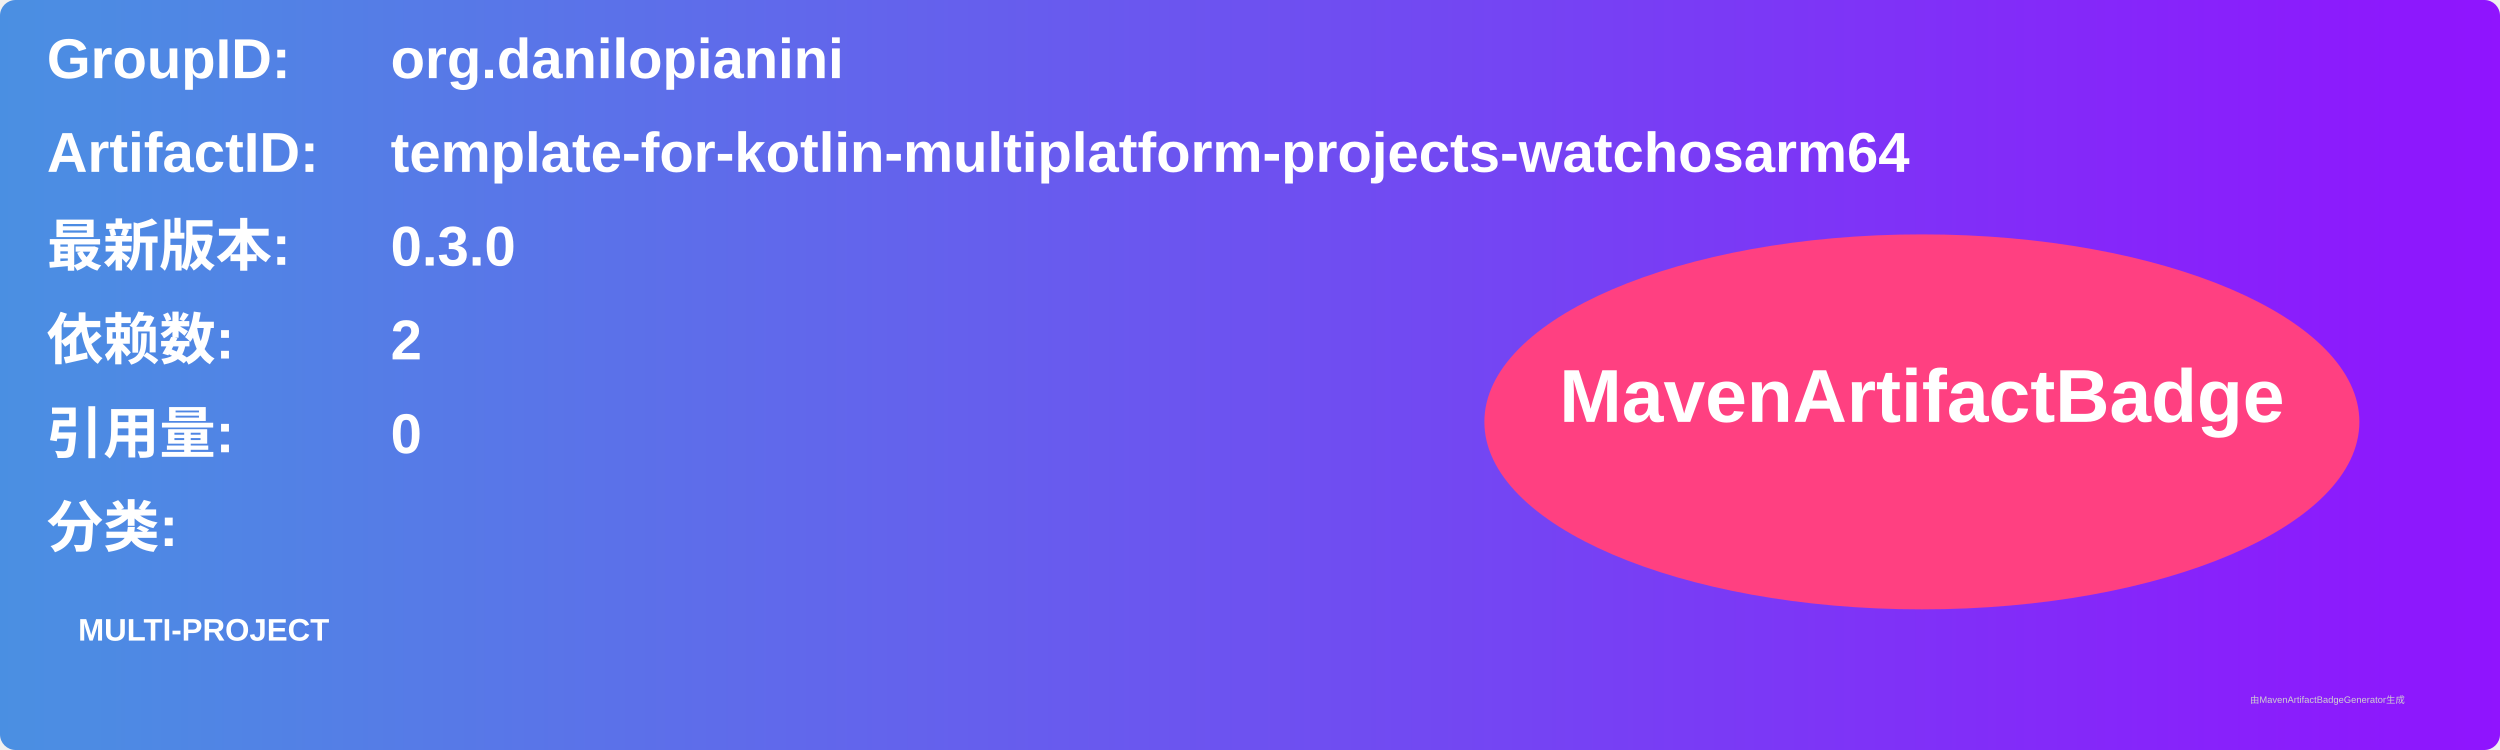
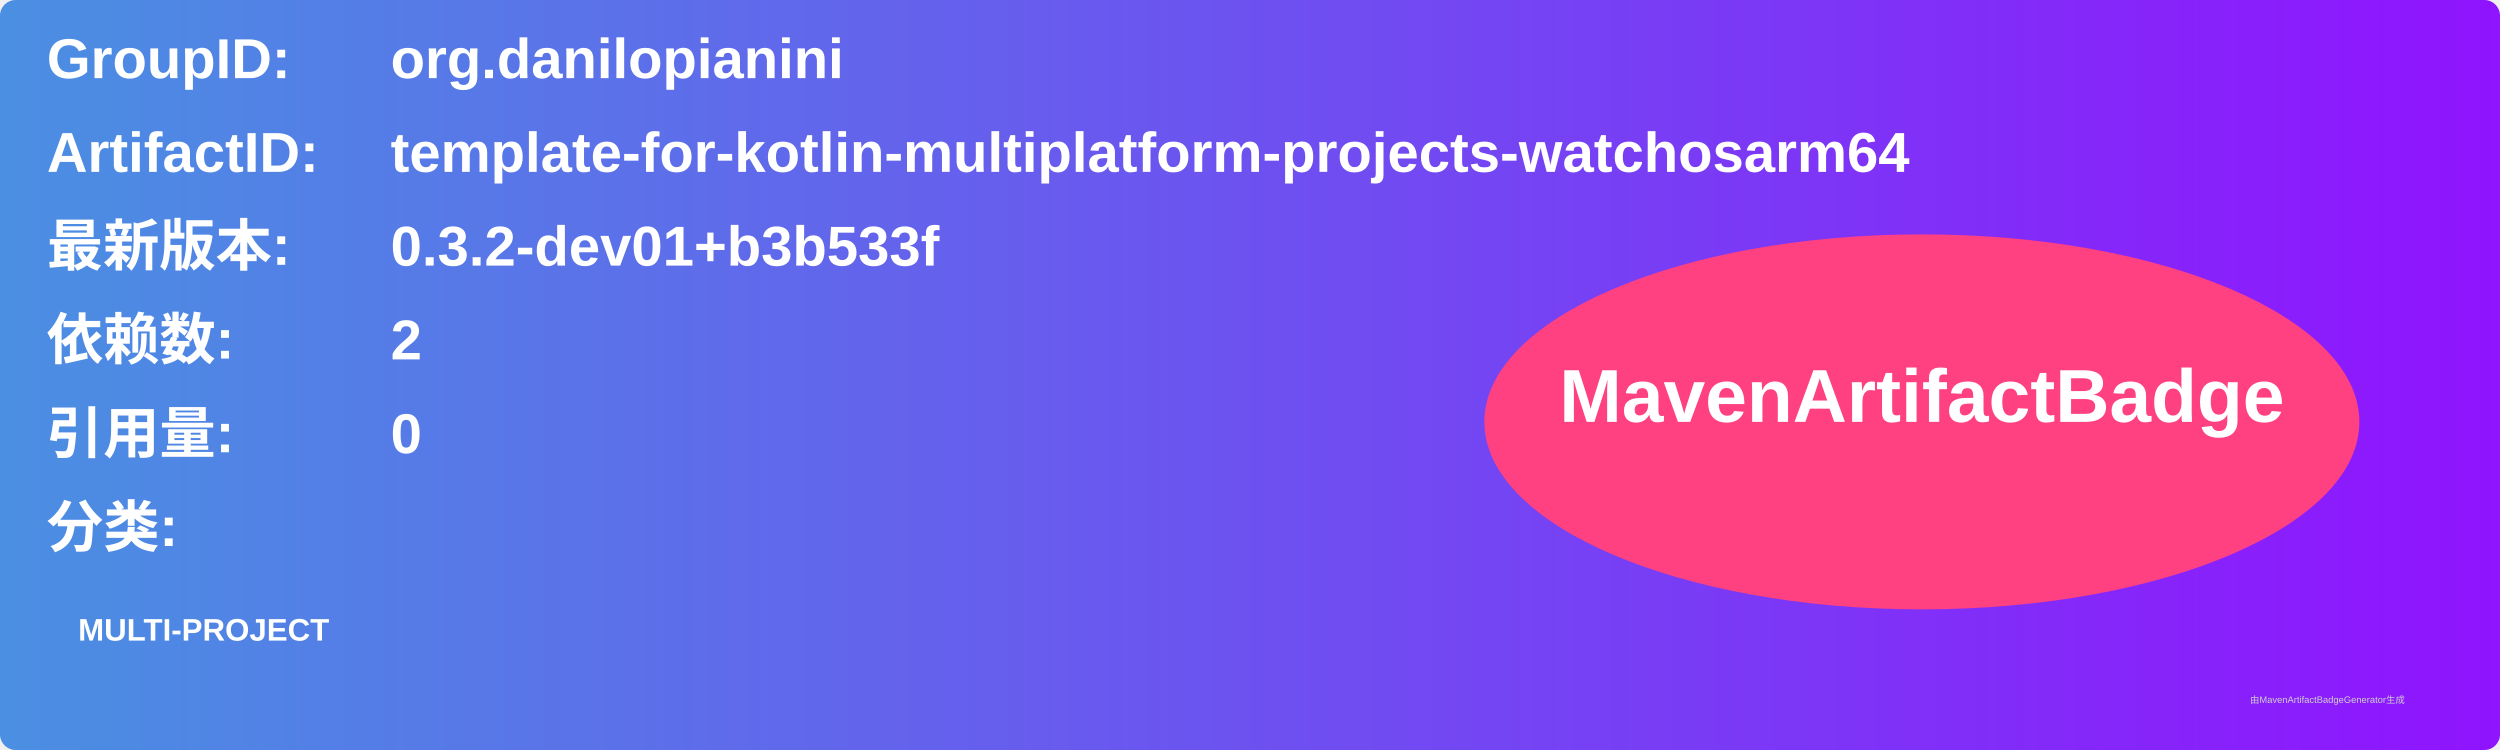
<svg xmlns="http://www.w3.org/2000/svg" width="800" height="240" viewBox="0 0 800 240">
  <linearGradient id="grad" x1="0%" y1="0%" x2="100%" y2="0%">
    <stop offset="0%" stop-color="#4a90e2" />
    <stop offset="100%" stop-color="#9013fe" />
  </linearGradient>
  <rect width="100%" height="100%" rx="5" ry="5" fill="url(#grad)" />
  <g transform="translate(15, 15)">
    <text x="0" y="10" font-family="Arial" font-size="18" fill="white" font-weight="bold" width="260">GroupID:</text>
    <text x="110" y="10" font-family="Arial" font-size="18" fill="white" font-weight="bold" width="460">org.danilopianini</text>
    <text x="0" y="40" font-family="Arial" font-size="18" fill="white" font-weight="bold" width="260">ArtifactID:</text>
    <text x="110" y="40" font-family="Arial" font-size="18" fill="white" font-weight="bold" width="460">template-for-kotlin-multiplatform-projects-watchosarm64</text>
    <text x="0" y="70" font-family="Arial" font-size="18" fill="white" font-weight="bold">最新版本:</text>
    <text x="110" y="70" font-family="Arial" font-size="18" fill="white" font-weight="bold">
-       <tspan font-weight="bold">0.3.0</tspan>
+       <tspan font-weight="bold">0.3.2-dev01+b3b533f</tspan>
    </text>
    <text x="0" y="100" font-family="Arial" font-size="18" fill="white" font-weight="bold">依赖数: </text>
    <text x="110" y="100" font-family="Arial" font-size="18" fill="white">
      <tspan font-weight="bold">2</tspan>
    </text>
    <text x="0" y="130" font-family="Arial" font-size="18" fill="white" font-weight="bold">引用量: </text>
    <text x="110" y="130" font-family="Arial" font-size="18" fill="white">
      <tspan font-weight="bold">0</tspan>
    </text>
    <text x="0" y="160" font-family="Arial" font-size="18" fill="white" font-weight="bold">分类:</text>
    <text x="10" y="190" font-family="Arial" font-size="10" fill="white">
      <tspan font-weight="bold">MULTI-PROJECT</tspan>
    </text>
    <ellipse cx="600" cy="120" rx="140" ry="60" fill="#ff4081" />
    <text x="600" y="120" text-anchor="middle" font-family="Arial" font-size="24" fill="white" font-weight="bold">MavenArtifactBadge</text>
  </g>
  <text x="720" y="225" font-family="Arial" font-size="3" fill="#d0d0d0">由MavenArtifactBadgeGenerator生成</text>
</svg>
